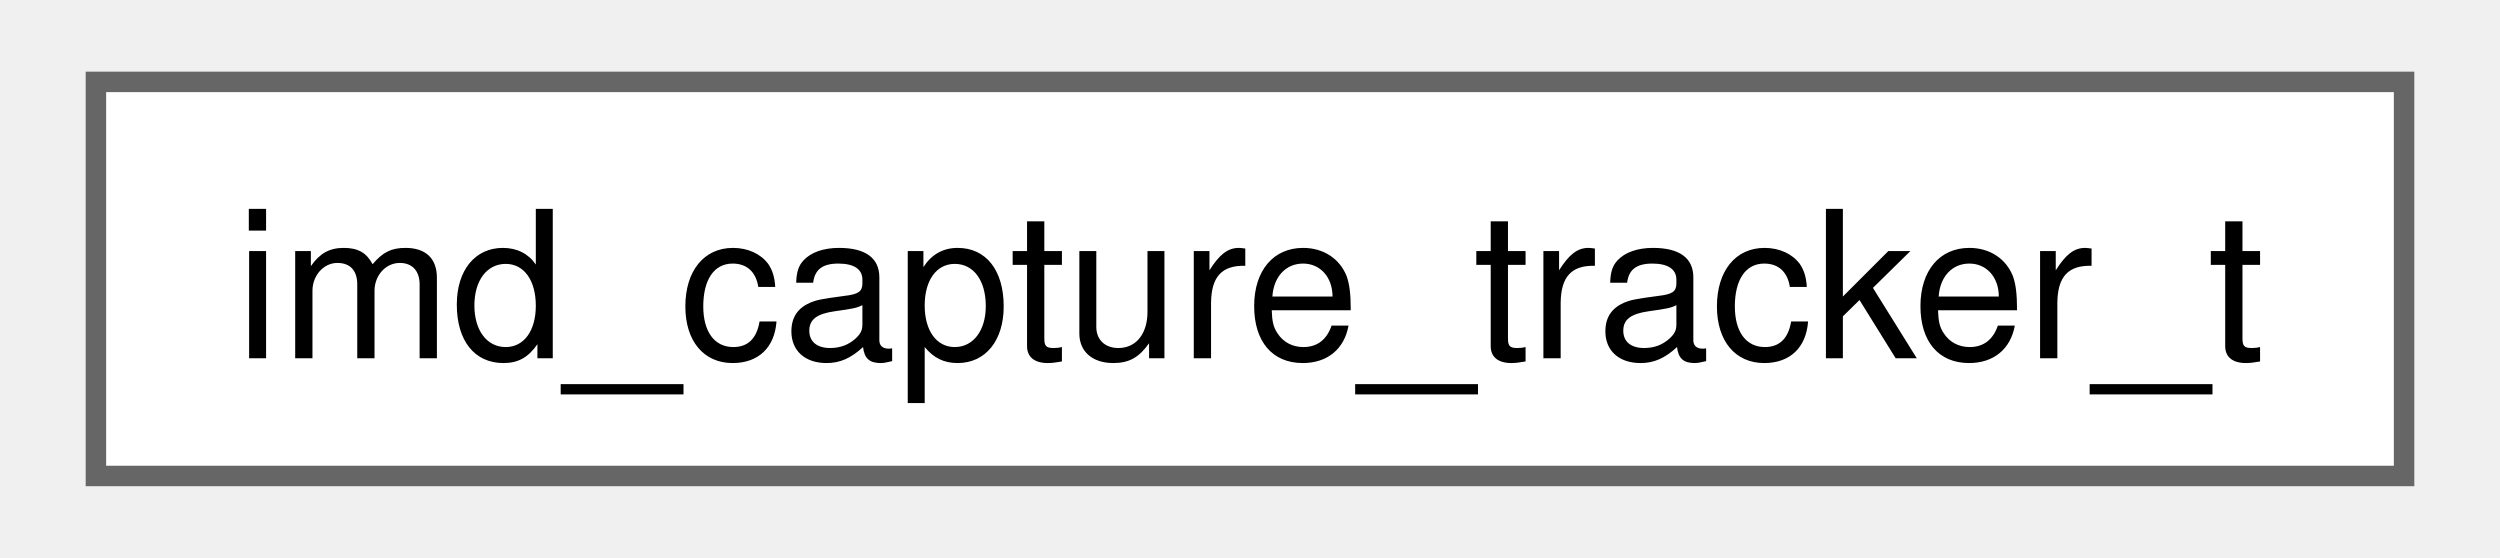
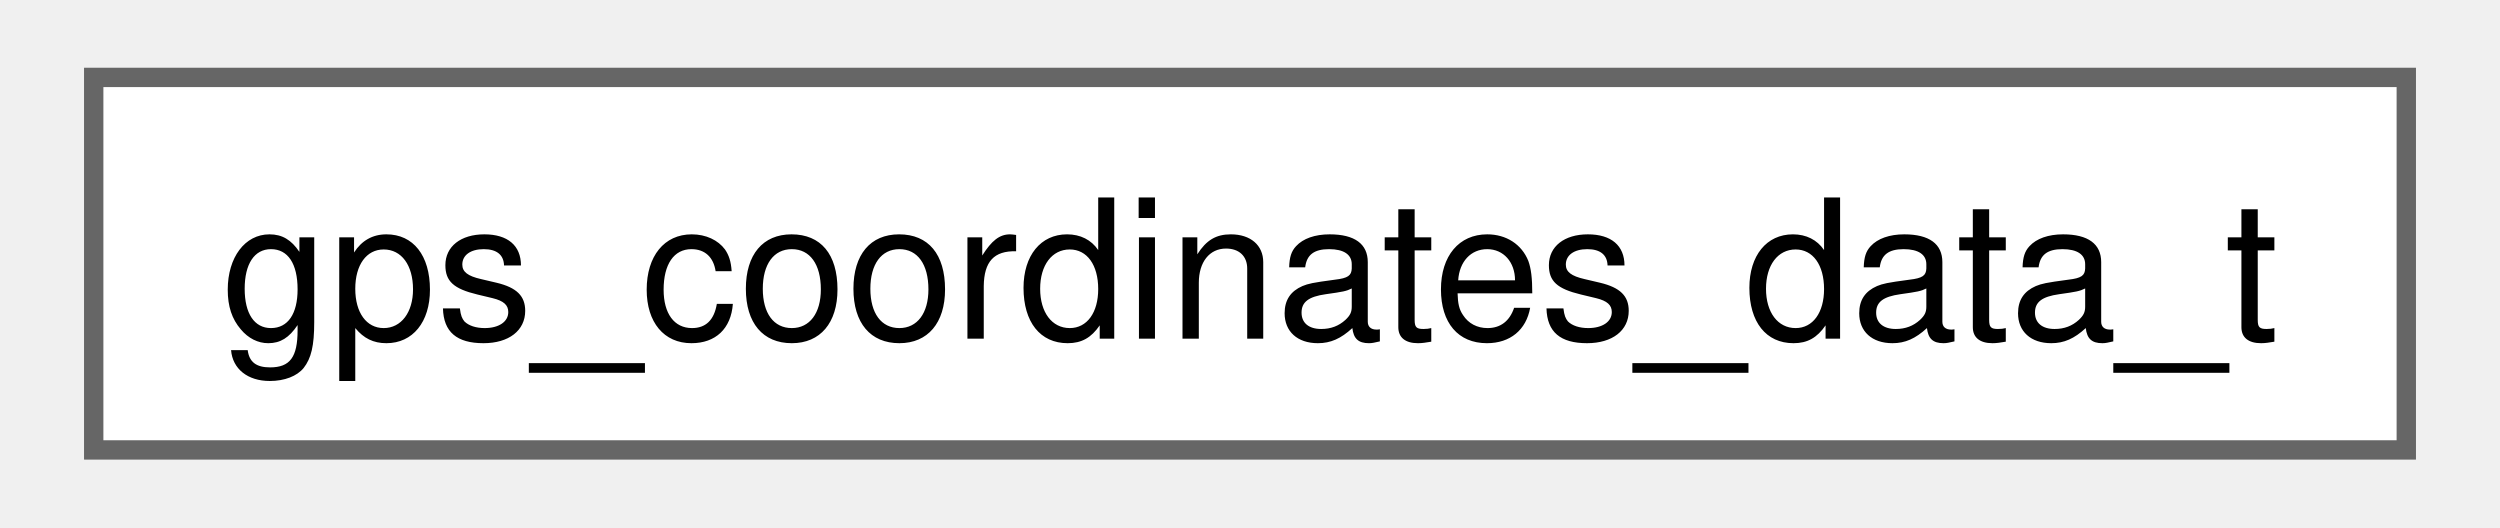
- <svg xmlns="http://www.w3.org/2000/svg" xmlns:xlink="http://www.w3.org/1999/xlink" width="121pt" height="27pt" viewBox="0.00 0.00 120.75 27.25">
+ <svg xmlns="http://www.w3.org/2000/svg" xmlns:xlink="http://www.w3.org/1999/xlink" width="128pt" height="27pt" viewBox="0.00 0.00 127.50 27.25">
  <g id="graph0" class="graph" transform="scale(1 1) rotate(0) translate(4 23.25)">
    <g id="Node000000" class="node">
      <g id="a_Node000000">
-         <a xlink:href="structimd__capture__tracker__t.html" target="_top" xlink:title=" ">
-           <polygon fill="white" stroke="#666666" points="112.75,-19.25 0,-19.25 0,0 112.75,0 112.75,-19.25" />
-           <text text-anchor="middle" x="56.38" y="-5.75" font-family="Helvetica,sans-Serif" font-size="10.00">imd_capture_tracker_t</text>
+         <a xlink:href="structgps__coordinates__data__t.html" target="_top" xlink:title=" ">
+           <polygon fill="white" stroke="#666666" points="119.5,-19.25 0,-19.25 0,0 119.5,0 119.5,-19.25" />
+           <text text-anchor="middle" x="59.75" y="-5.75" font-family="Helvetica,sans-Serif" font-size="10.00">gps_coordinates_data_t</text>
        </a>
      </g>
    </g>
  </g>
</svg>
